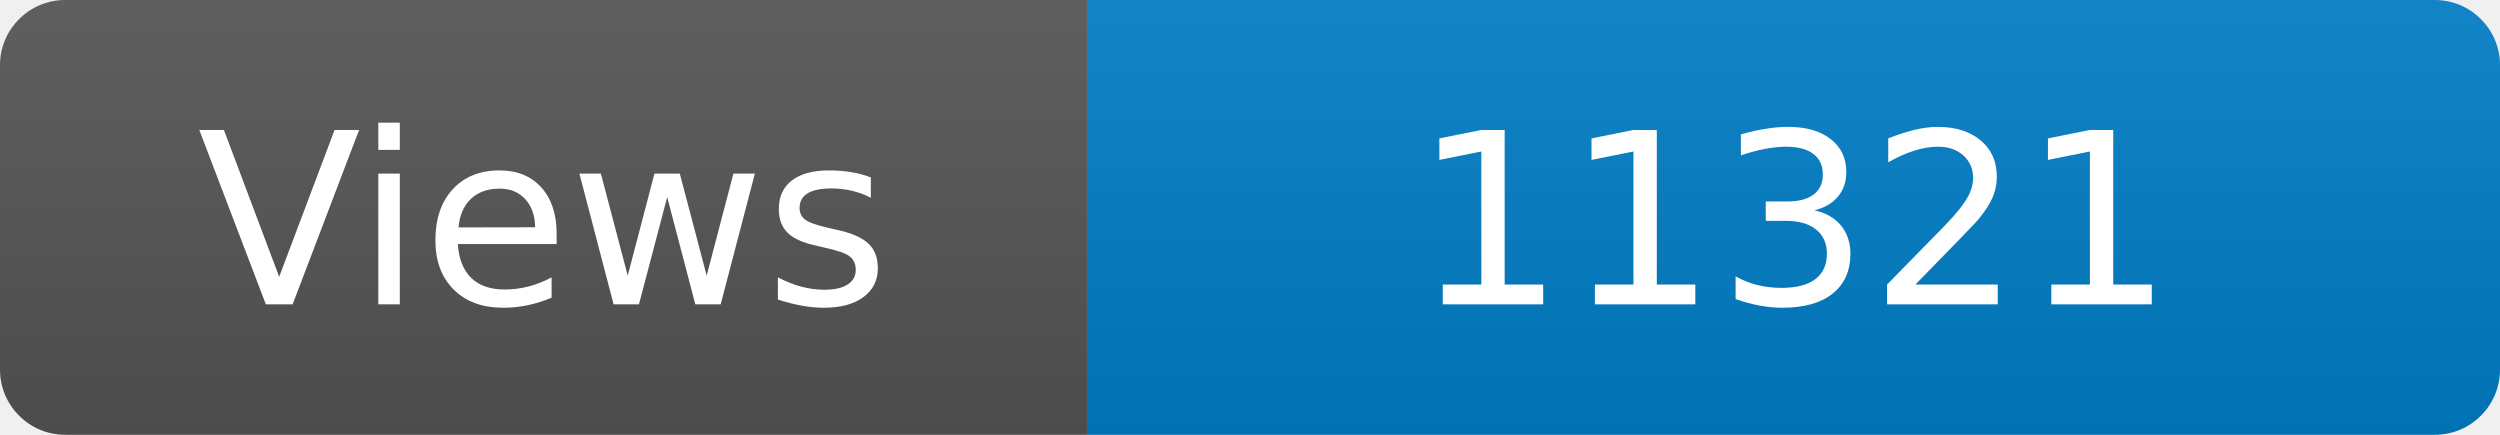
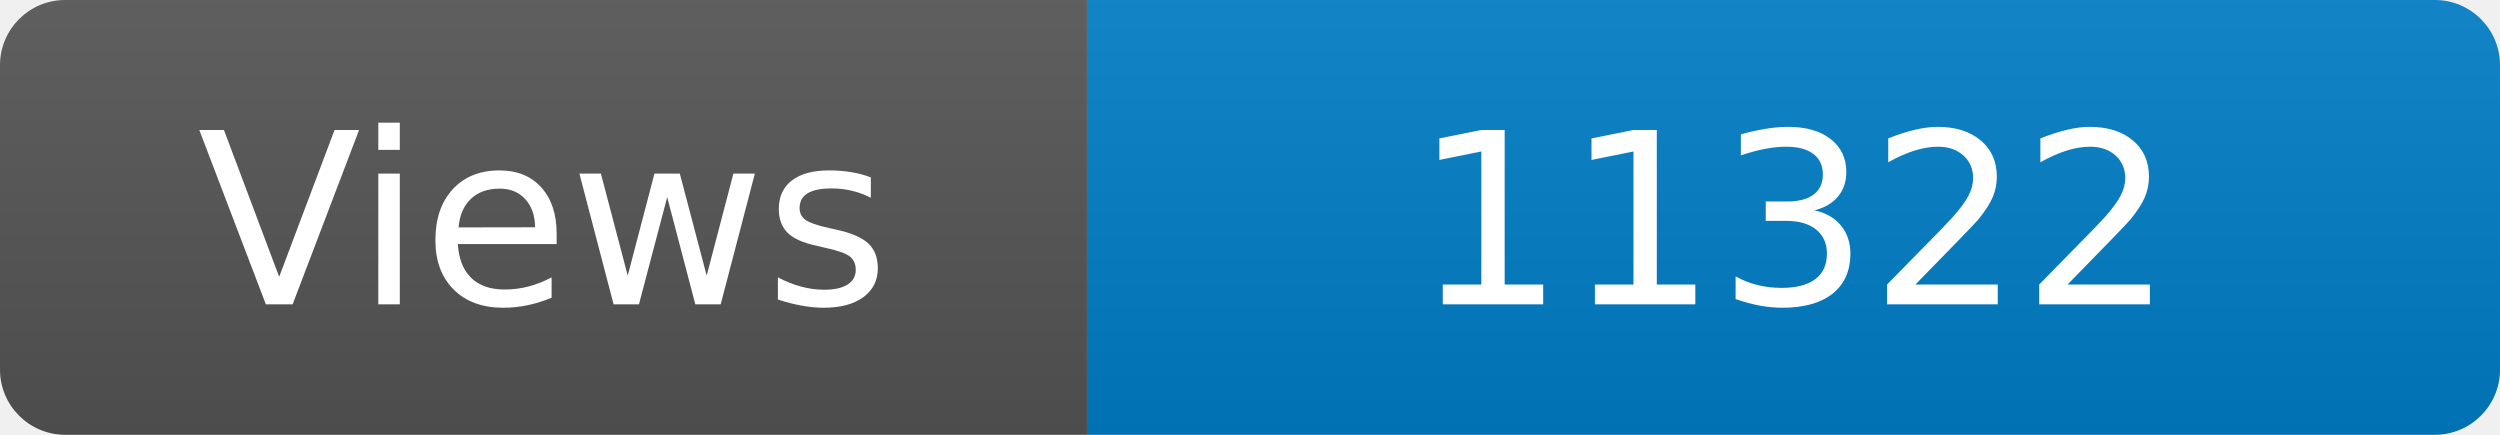
<svg xmlns="http://www.w3.org/2000/svg" width="115" height="20" role="img" aria-label="Maintained?: yes">
  <linearGradient id="s" x2="0" y2="100%">
    <stop offset="0" stop-color="#bbb" stop-opacity=".1" />
    <stop offset="1" stop-opacity=".1" />
  </linearGradient>
  <clipPath id="r">
    <rect width="115" height="20" rx="3" fill="#fff" />
  </clipPath>
  <g clip-path="url(#r)">
    <rect width="50" height="20" fill="#555" />
    <rect x="50" width="160" height="20" fill="#007ec6" />
    <rect width="115" height="20" fill="url(#s)" />
  </g>
  <g fill="#fff" text-anchor="middle" font-family="Verdana,Geneva,DejaVu Sans,sans-serif" font-size="110">
    <text x="250" y="140" transform="scale(.1)" fill="#fff">Views</text>
-     <text x="825" y="140" transform="scale(.1)" fill="#fff">11321</text>
+     <text x="825" y="140" transform="scale(.1)" fill="#fff">11322</text>
  </g>
</svg>
